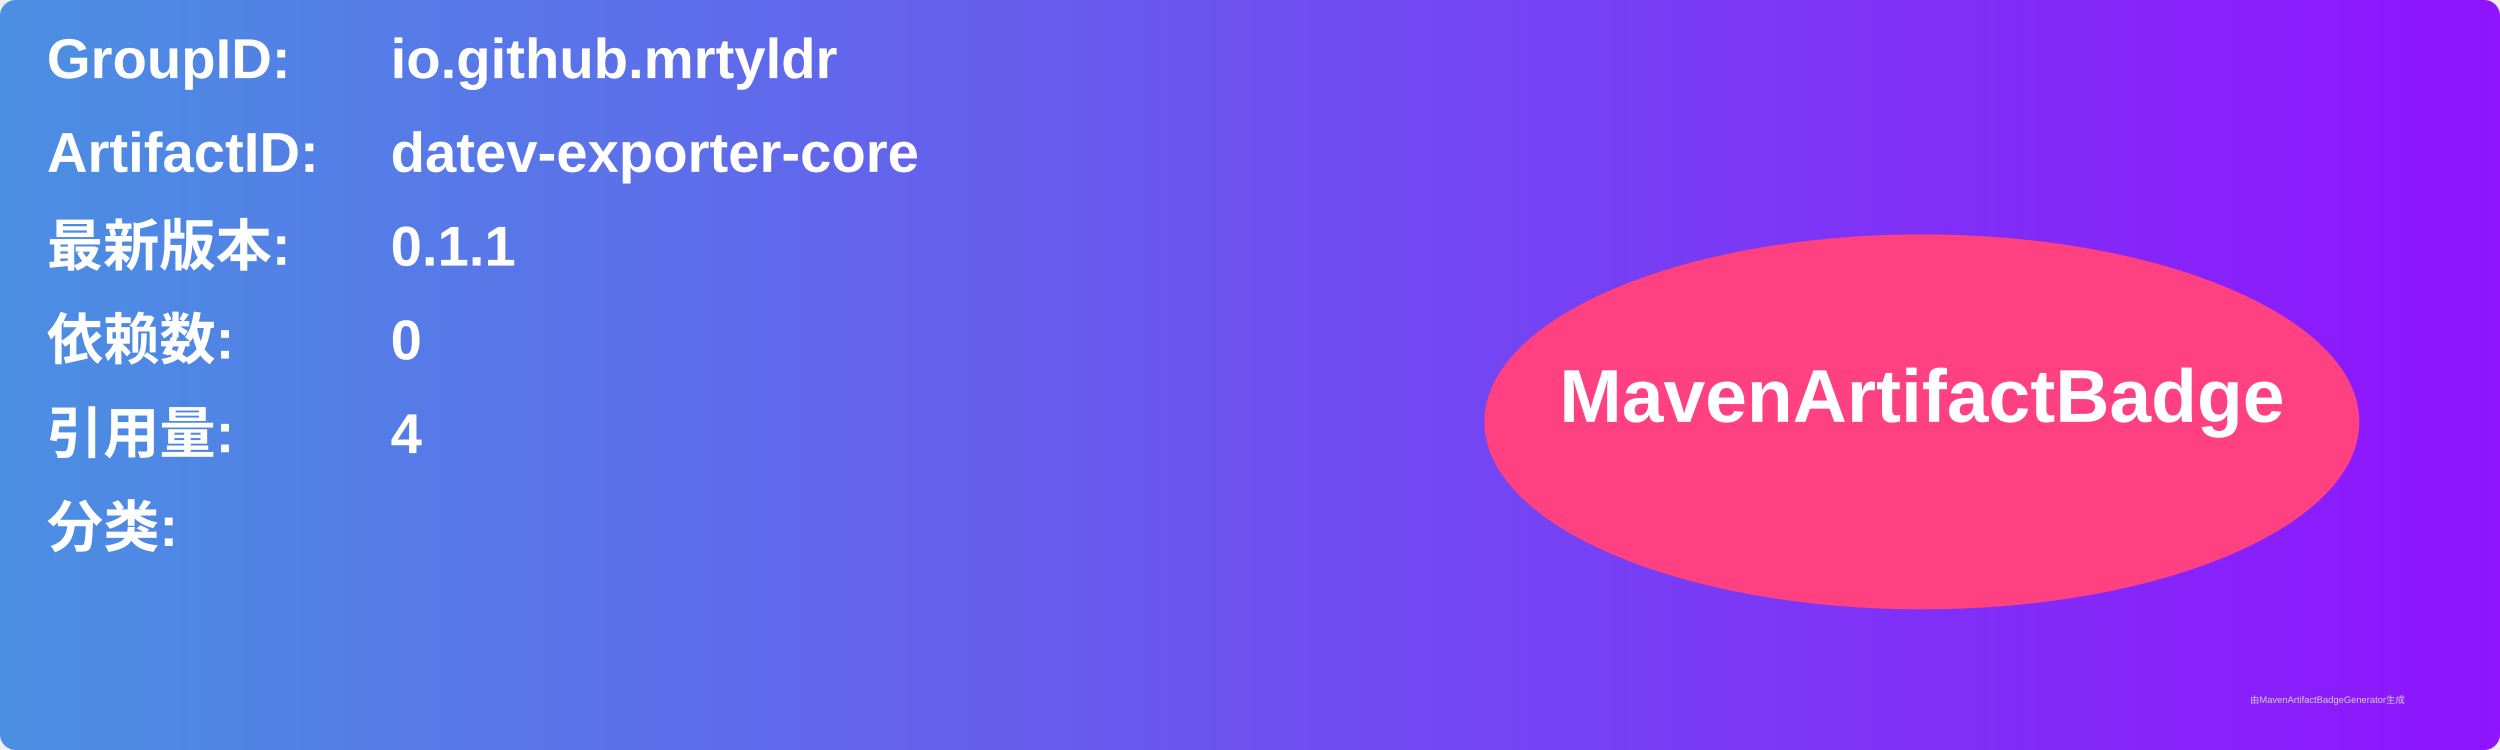
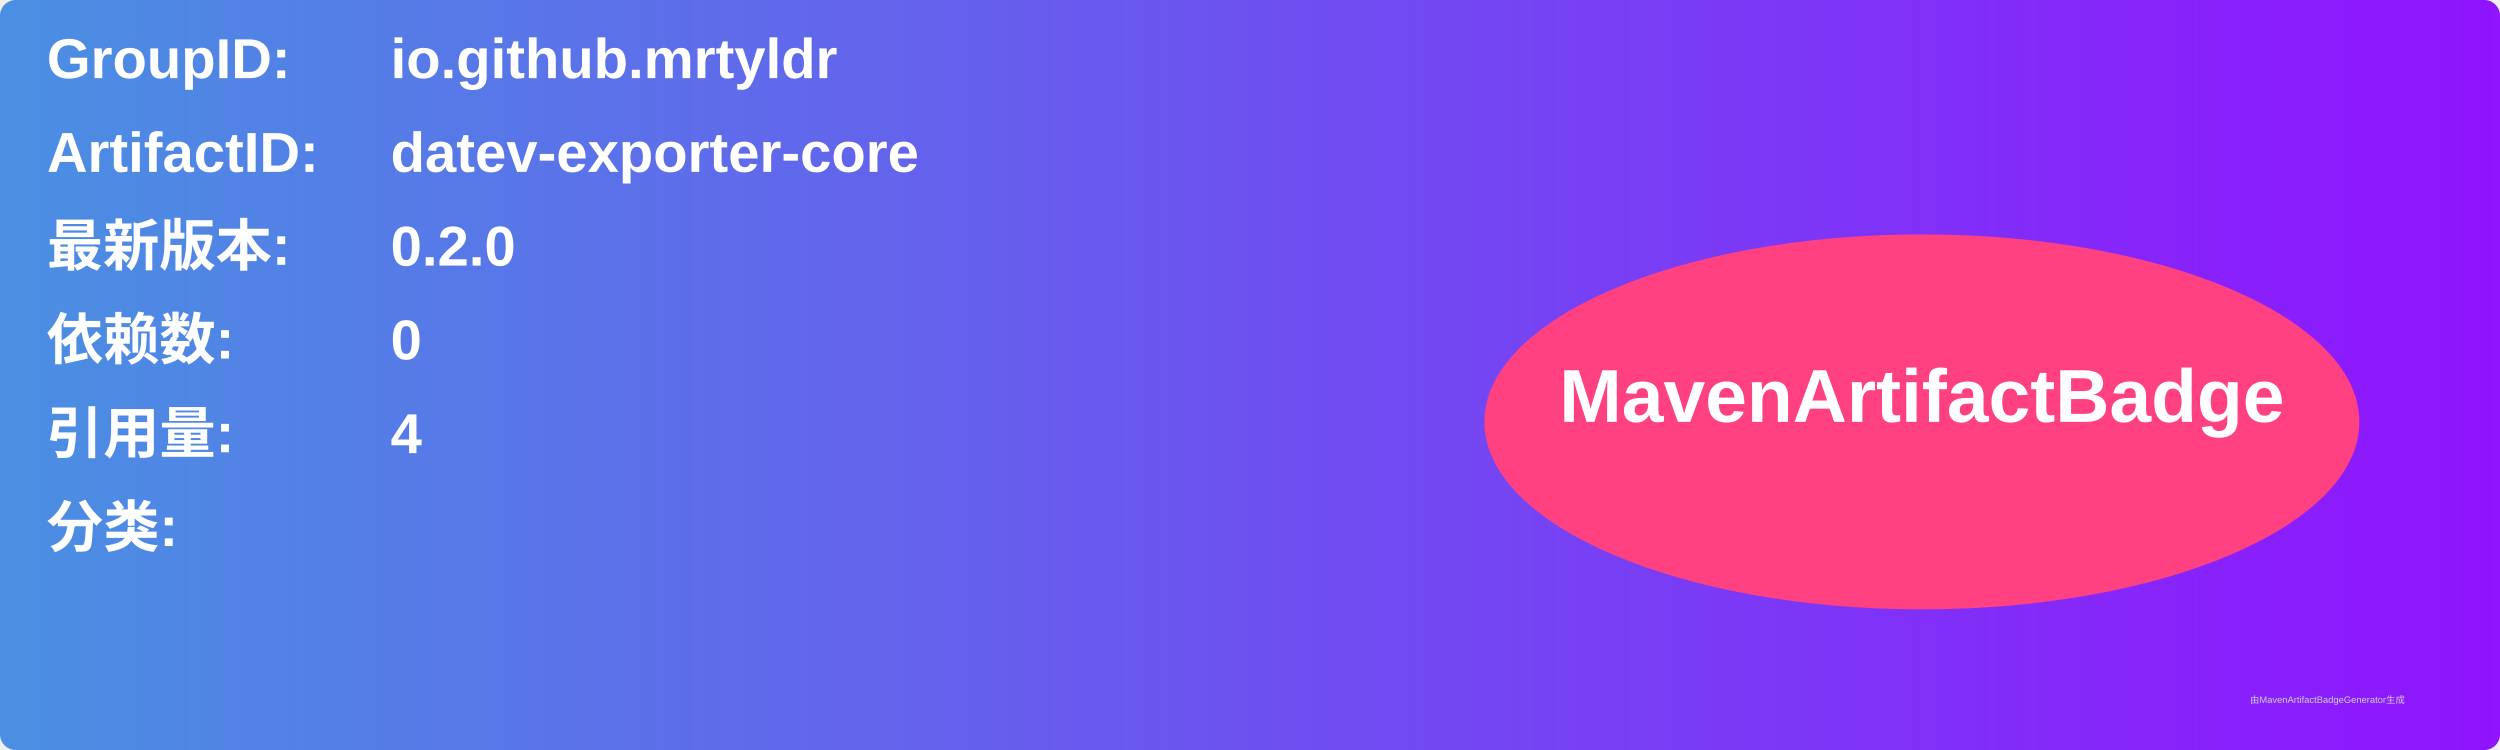
<svg xmlns="http://www.w3.org/2000/svg" width="800" height="240" viewBox="0 0 800 240">
  <linearGradient id="grad" x1="0%" y1="0%" x2="100%" y2="0%">
    <stop offset="0%" stop-color="#4a90e2" />
    <stop offset="100%" stop-color="#9013fe" />
  </linearGradient>
  <rect width="100%" height="100%" rx="5" ry="5" fill="url(#grad)" />
  <g transform="translate(15, 15)">
    <text x="0" y="10" font-family="Arial" font-size="18" fill="white" font-weight="bold" width="260">GroupID:</text>
    <text x="110" y="10" font-family="Arial" font-size="18" fill="white" font-weight="bold" width="460">io.github.mrtyldr</text>
    <text x="0" y="40" font-family="Arial" font-size="18" fill="white" font-weight="bold" width="260">ArtifactID:</text>
    <text x="110" y="40" font-family="Arial" font-size="18" fill="white" font-weight="bold" width="460">datev-exporter-core</text>
    <text x="0" y="70" font-family="Arial" font-size="18" fill="white" font-weight="bold">最新版本:</text>
    <text x="110" y="70" font-family="Arial" font-size="18" fill="white" font-weight="bold">
-       <tspan font-weight="bold">0.1.1</tspan>
+       <tspan font-weight="bold">0.2.0</tspan>
    </text>
    <text x="0" y="100" font-family="Arial" font-size="18" fill="white" font-weight="bold">依赖数: </text>
    <text x="110" y="100" font-family="Arial" font-size="18" fill="white">
      <tspan font-weight="bold">0</tspan>
    </text>
    <text x="0" y="130" font-family="Arial" font-size="18" fill="white" font-weight="bold">引用量: </text>
    <text x="110" y="130" font-family="Arial" font-size="18" fill="white">
      <tspan font-weight="bold">4</tspan>
    </text>
    <text x="0" y="160" font-family="Arial" font-size="18" fill="white" font-weight="bold">分类:</text>
    <text x="10" y="190" font-family="Arial" font-size="10" fill="white">
      <tspan font-weight="bold" />
    </text>
    <ellipse cx="600" cy="120" rx="140" ry="60" fill="#ff4081" />
    <text x="600" y="120" text-anchor="middle" font-family="Arial" font-size="24" fill="white" font-weight="bold">MavenArtifactBadge</text>
  </g>
  <text x="720" y="225" font-family="Arial" font-size="3" fill="#d0d0d0">由MavenArtifactBadgeGenerator生成</text>
</svg>
